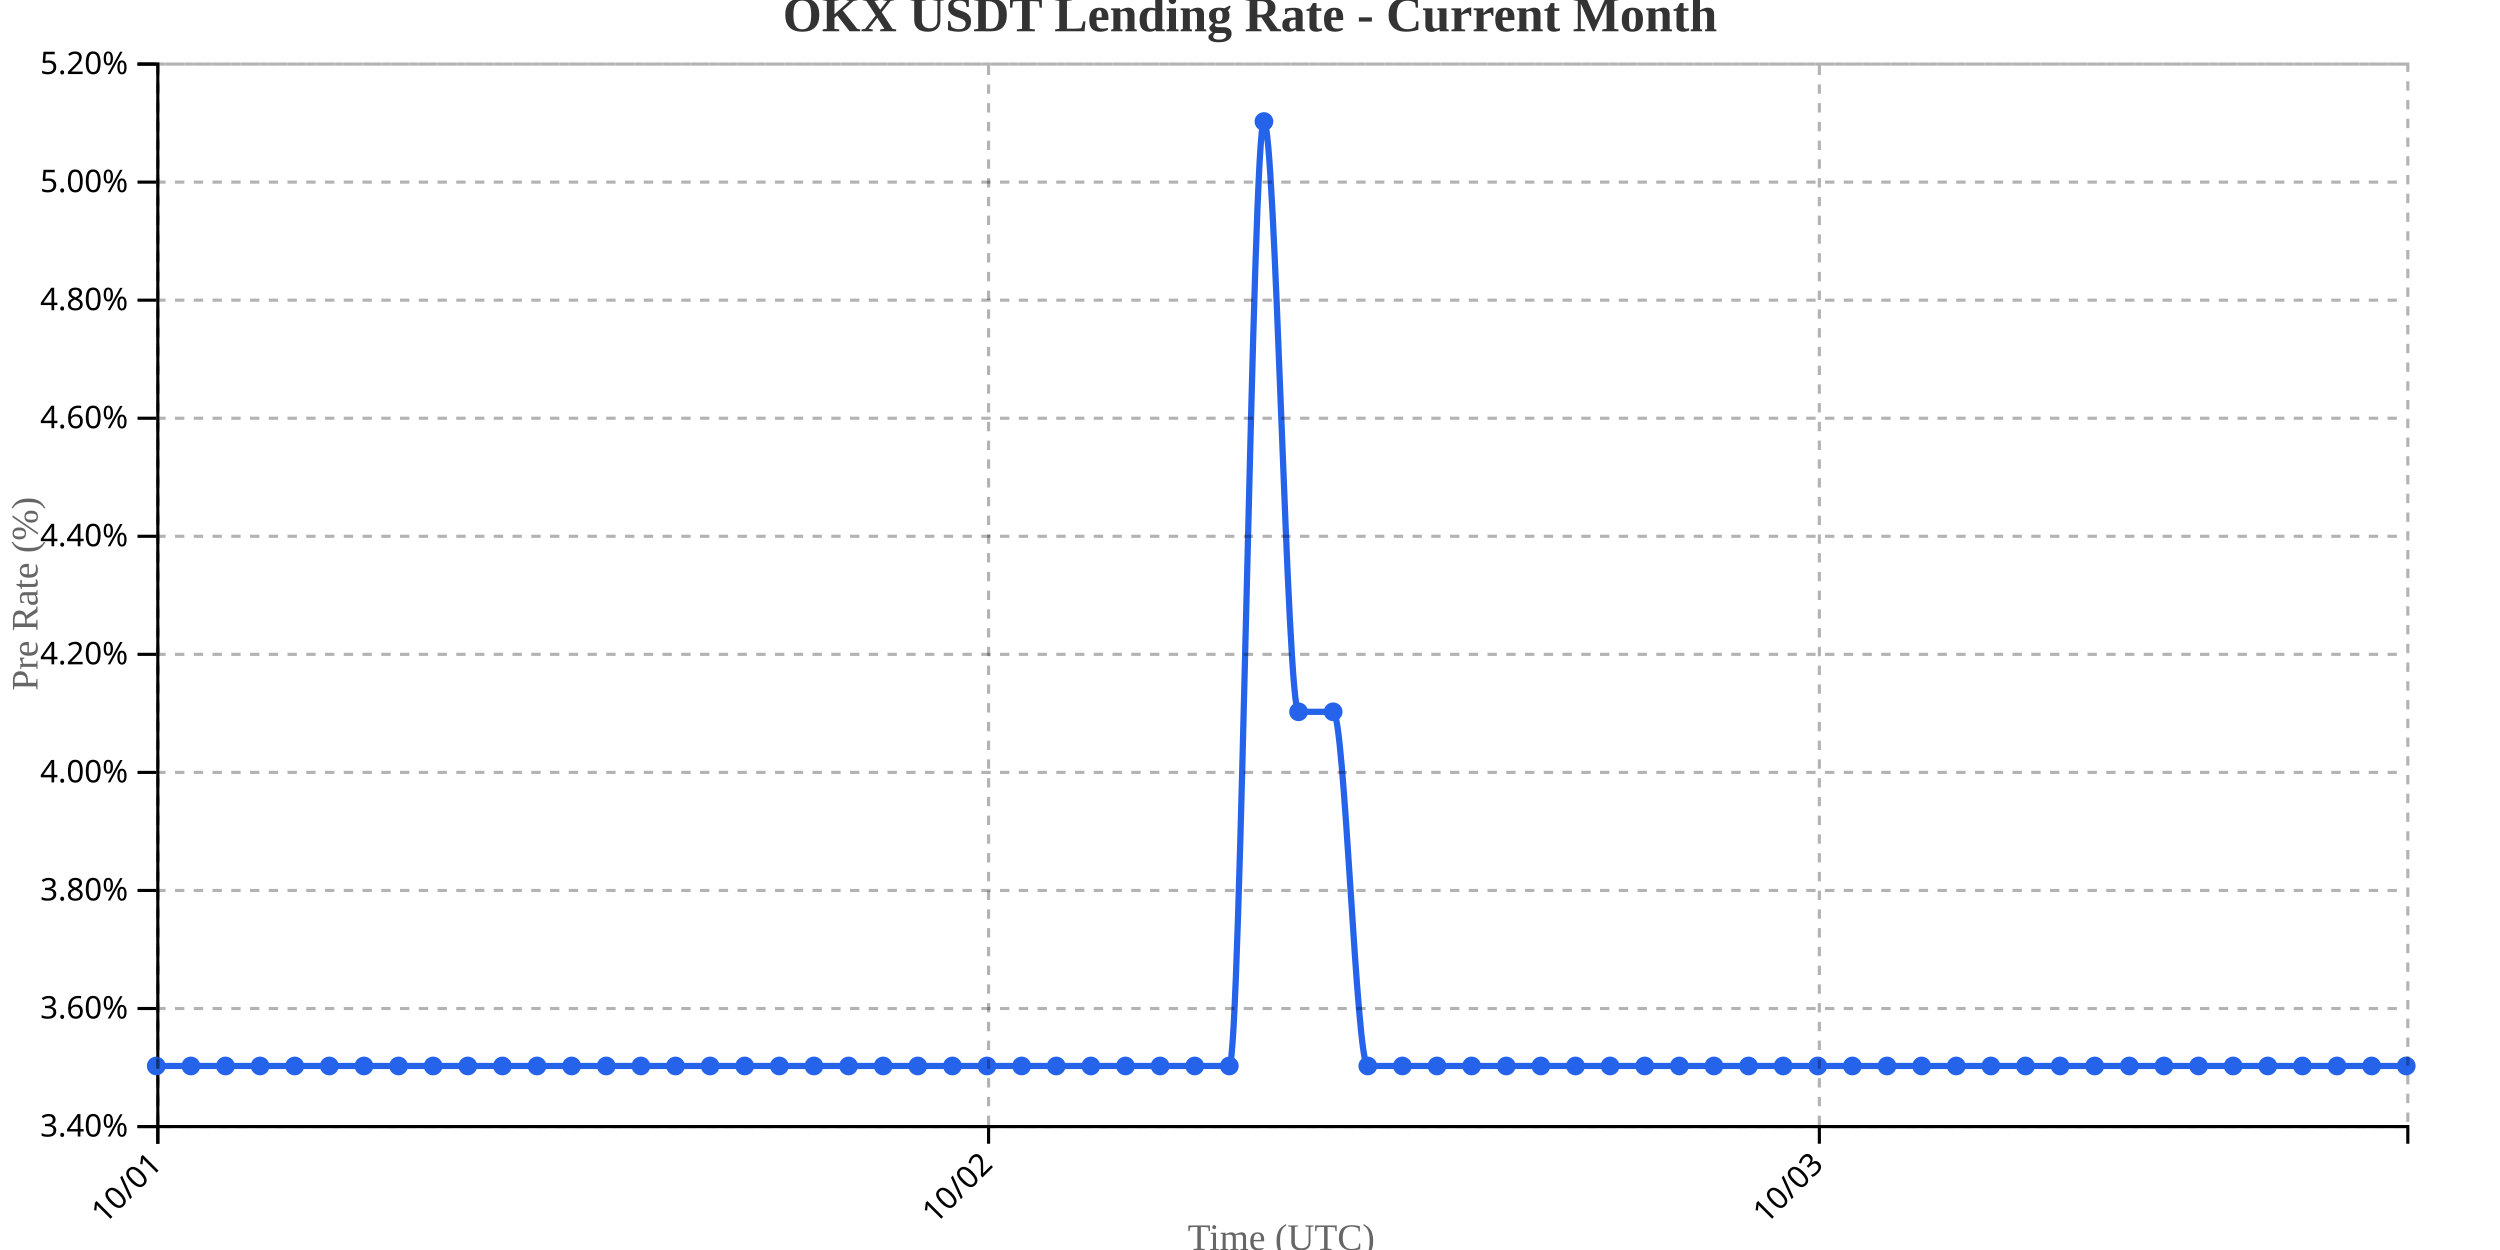
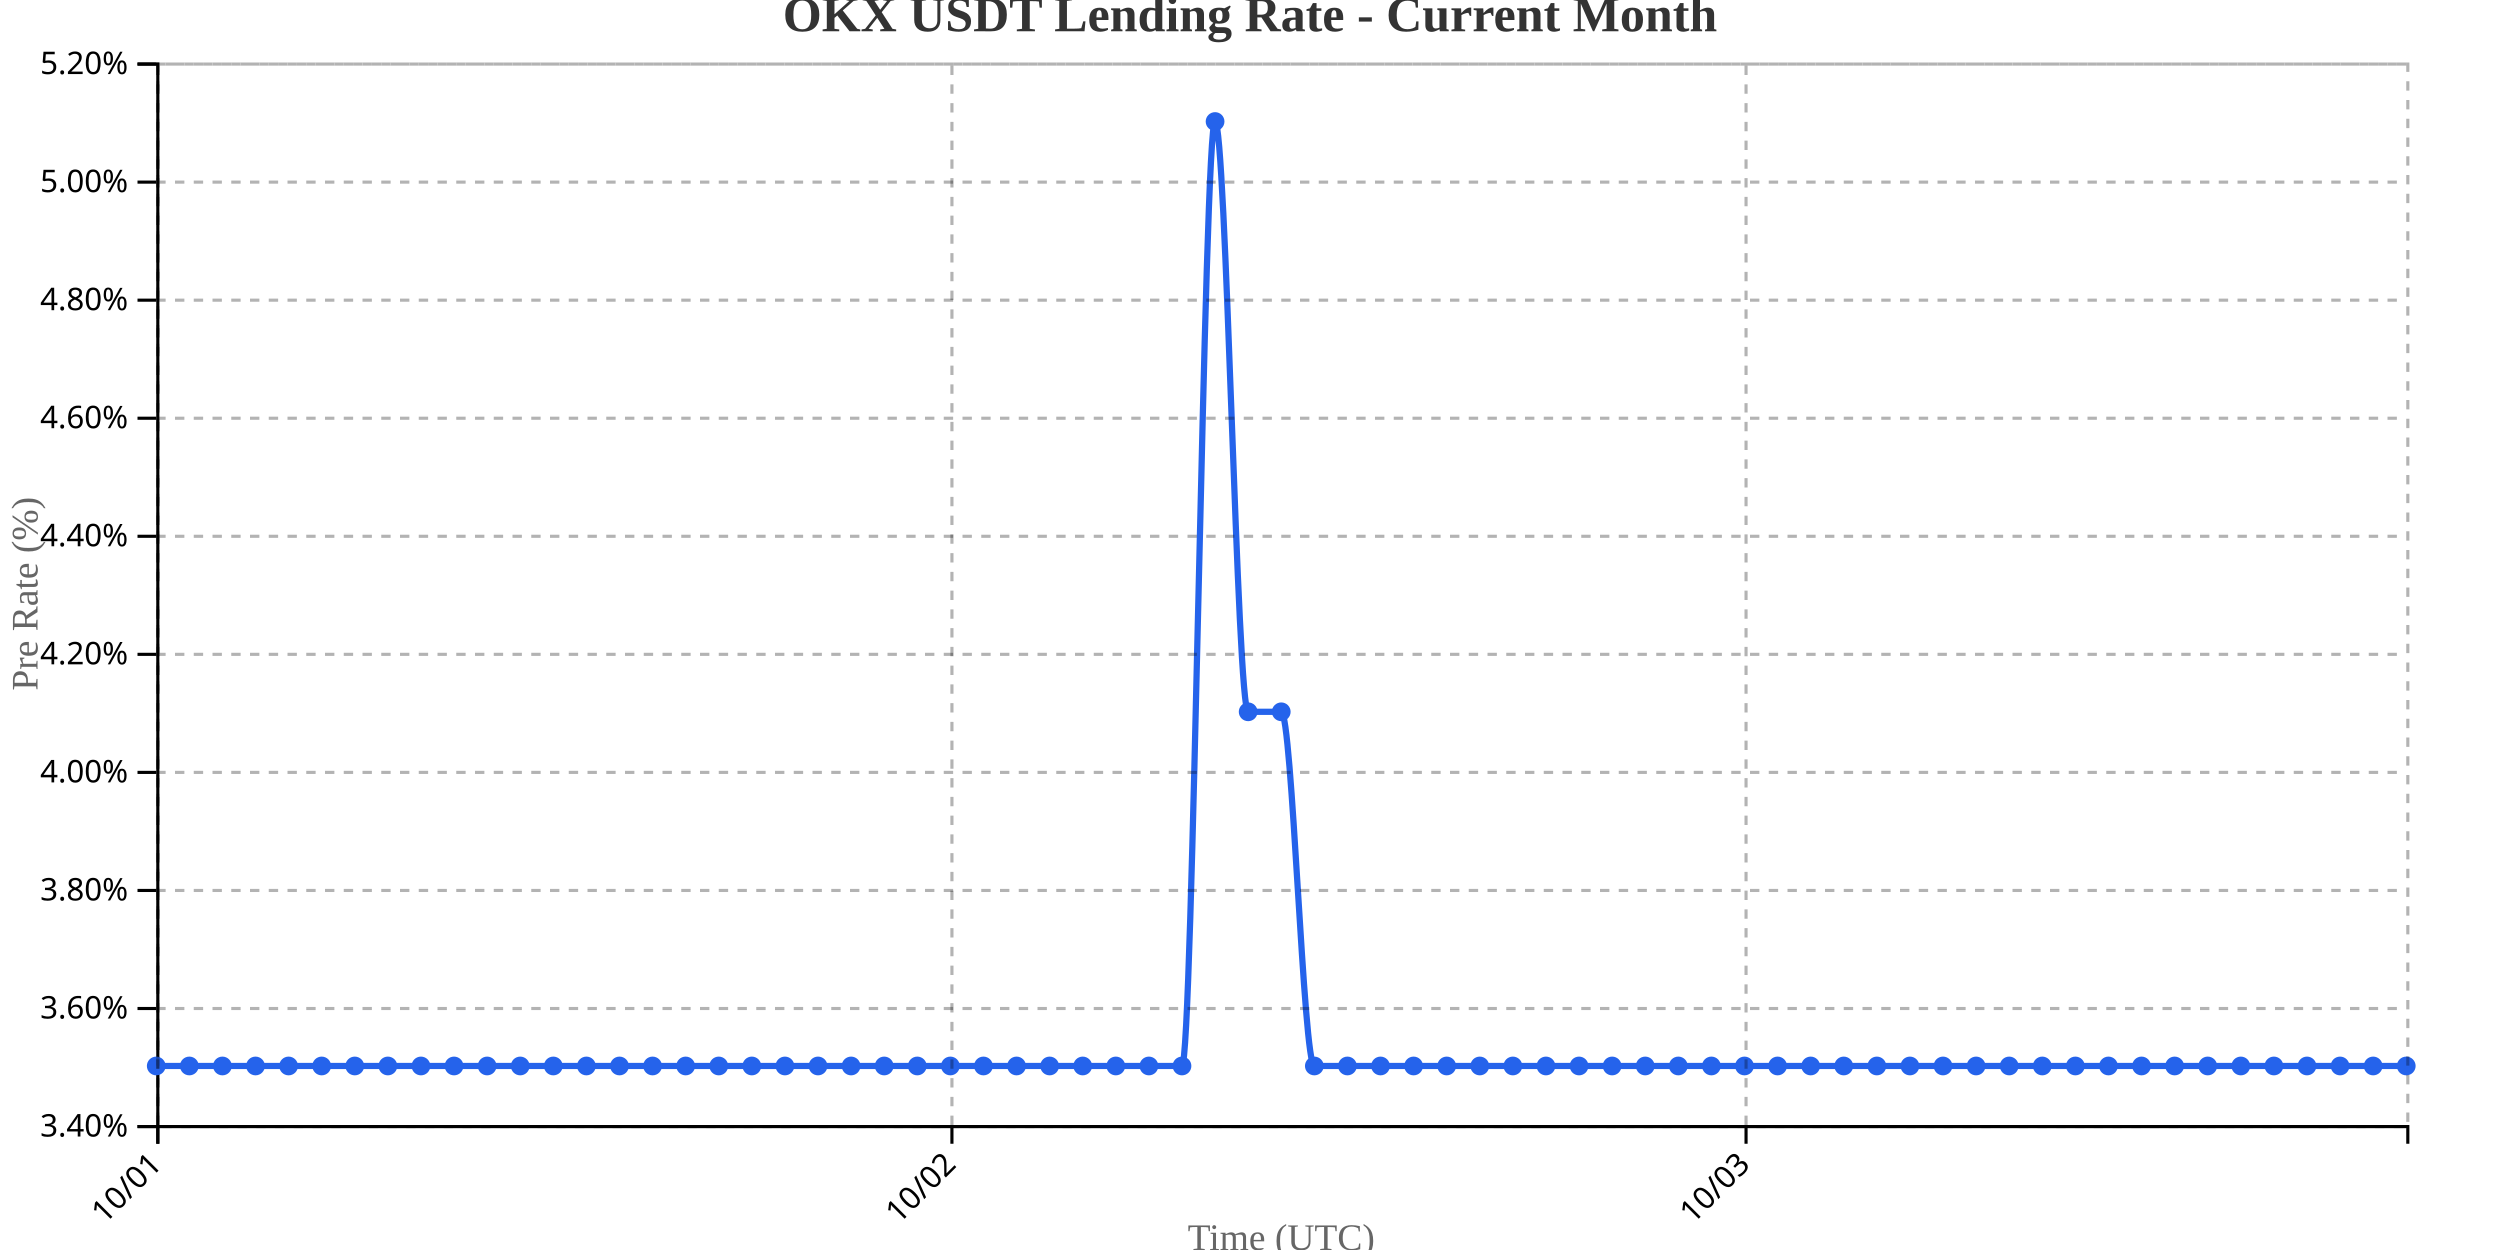
<svg xmlns="http://www.w3.org/2000/svg" width="800" height="400">
  <g transform="translate(50,20)">
    <g transform="translate(0,340)" fill="none" font-size="10" font-family="sans-serif" text-anchor="middle">
      <path class="domain" stroke="currentColor" d="M0.5,6V0.5H720.5V6" />
      <g class="tick" opacity="1" transform="translate(0.5,0)">
        <line stroke="currentColor" y2="6" />
        <text fill="currentColor" y="9" dy=".15em" style="text-anchor: end;" dx="-.8em" transform="rotate(-45)">10/01</text>
      </g>
-       <g class="tick" opacity="1" transform="translate(266.3462,0)">
+       <g class="tick" opacity="1" transform="translate(254.6176,0)">
        <line stroke="currentColor" y2="6" />
        <text fill="currentColor" y="9" dy=".15em" style="text-anchor: end;" dx="-.8em" transform="rotate(-45)">10/02</text>
      </g>
-       <g class="tick" opacity="1" transform="translate(532.1923,0)">
+       <g class="tick" opacity="1" transform="translate(508.7353,0)">
        <line stroke="currentColor" y2="6" />
        <text fill="currentColor" y="9" dy=".15em" style="text-anchor: end;" dx="-.8em" transform="rotate(-45)">10/03</text>
      </g>
    </g>
    <g fill="none" font-size="10" font-family="sans-serif" text-anchor="end">
      <path class="domain" stroke="currentColor" d="M-6,340.5H0.5V0.5H-6" />
      <g class="tick" opacity="1" transform="translate(0,340.5)">
        <line stroke="currentColor" x2="-6" />
        <text fill="currentColor" x="-9" dy="0.32em">3.40%</text>
      </g>
      <g class="tick" opacity="1" transform="translate(0,302.7222)">
        <line stroke="currentColor" x2="-6" />
        <text fill="currentColor" x="-9" dy="0.32em">3.60%</text>
      </g>
      <g class="tick" opacity="1" transform="translate(0,264.9444)">
        <line stroke="currentColor" x2="-6" />
        <text fill="currentColor" x="-9" dy="0.32em">3.80%</text>
      </g>
      <g class="tick" opacity="1" transform="translate(0,227.1667)">
        <line stroke="currentColor" x2="-6" />
        <text fill="currentColor" x="-9" dy="0.32em">4.00%</text>
      </g>
      <g class="tick" opacity="1" transform="translate(0,189.3889)">
        <line stroke="currentColor" x2="-6" />
        <text fill="currentColor" x="-9" dy="0.32em">4.20%</text>
      </g>
      <g class="tick" opacity="1" transform="translate(0,151.6111)">
        <line stroke="currentColor" x2="-6" />
        <text fill="currentColor" x="-9" dy="0.32em">4.40%</text>
      </g>
      <g class="tick" opacity="1" transform="translate(0,113.8333)">
        <line stroke="currentColor" x2="-6" />
        <text fill="currentColor" x="-9" dy="0.32em">4.60%</text>
      </g>
      <g class="tick" opacity="1" transform="translate(0,76.05556)">
        <line stroke="currentColor" x2="-6" />
        <text fill="currentColor" x="-9" dy="0.32em">4.80%</text>
      </g>
      <g class="tick" opacity="1" transform="translate(0,38.27778)">
        <line stroke="currentColor" x2="-6" />
        <text fill="currentColor" x="-9" dy="0.32em">5.00%</text>
      </g>
      <g class="tick" opacity="1" transform="translate(0,0.5)">
        <line stroke="currentColor" x2="-6" />
        <text fill="currentColor" x="-9" dy="0.32em">5.20%</text>
      </g>
    </g>
    <text transform="rotate(-90)" y="-50" x="-170" dy="1em" style="text-anchor: middle; font-size: 12px; fill: #666;">Pre Rate (%)</text>
    <text transform="translate(360, 380)" style="text-anchor: middle; font-size: 12px; fill: #666;">Time (UTC)</text>
-     <path fill="none" stroke="#2563eb" stroke-width="2" d="M0,321.111C3.692,321.111,7.385,321.111,11.077,321.111C14.769,321.111,18.462,321.111,22.154,321.111C25.846,321.111,29.538,321.111,33.231,321.111C36.923,321.111,40.615,321.111,44.308,321.111C48,321.111,51.692,321.111,55.385,321.111C59.077,321.111,62.769,321.111,66.462,321.111C70.154,321.111,73.846,321.111,77.538,321.111C81.231,321.111,84.923,321.111,88.615,321.111C92.308,321.111,96,321.111,99.692,321.111C103.385,321.111,107.077,321.111,110.769,321.111C114.462,321.111,118.154,321.111,121.846,321.111C125.538,321.111,129.231,321.111,132.923,321.111C136.615,321.111,140.308,321.111,144,321.111C147.692,321.111,151.385,321.111,155.077,321.111C158.769,321.111,162.462,321.111,166.154,321.111C169.846,321.111,173.538,321.111,177.231,321.111C180.923,321.111,184.615,321.111,188.308,321.111C192,321.111,195.692,321.111,199.385,321.111C203.077,321.111,206.769,321.111,210.462,321.111C214.154,321.111,217.846,321.111,221.538,321.111C225.231,321.111,228.923,321.111,232.615,321.111C236.308,321.111,240,321.111,243.692,321.111C247.385,321.111,251.077,321.111,254.769,321.111C258.462,321.111,262.154,321.111,265.846,321.111C269.538,321.111,273.231,321.111,276.923,321.111C280.615,321.111,284.308,321.111,288,321.111C291.692,321.111,295.385,321.111,299.077,321.111C302.769,321.111,306.462,321.111,310.154,321.111C313.846,321.111,317.538,321.111,321.231,321.111C324.923,321.111,328.615,321.111,332.308,321.111C336,321.111,339.692,321.111,343.385,321.111C347.077,321.111,350.769,18.889,354.462,18.889C358.154,18.889,361.846,207.778,365.538,207.778C369.231,207.778,372.923,207.778,376.615,207.778C380.308,207.778,384,321.111,387.692,321.111C391.385,321.111,395.077,321.111,398.769,321.111C402.462,321.111,406.154,321.111,409.846,321.111C413.538,321.111,417.231,321.111,420.923,321.111C424.615,321.111,428.308,321.111,432,321.111C435.692,321.111,439.385,321.111,443.077,321.111C446.769,321.111,450.462,321.111,454.154,321.111C457.846,321.111,461.538,321.111,465.231,321.111C468.923,321.111,472.615,321.111,476.308,321.111C480,321.111,483.692,321.111,487.385,321.111C491.077,321.111,494.769,321.111,498.462,321.111C502.154,321.111,505.846,321.111,509.538,321.111C513.231,321.111,516.923,321.111,520.615,321.111C524.308,321.111,528,321.111,531.692,321.111C535.385,321.111,539.077,321.111,542.769,321.111C546.462,321.111,550.154,321.111,553.846,321.111C557.538,321.111,561.231,321.111,564.923,321.111C568.615,321.111,572.308,321.111,576,321.111C579.692,321.111,583.385,321.111,587.077,321.111C590.769,321.111,594.462,321.111,598.154,321.111C601.846,321.111,605.538,321.111,609.231,321.111C612.923,321.111,616.615,321.111,620.308,321.111C624,321.111,627.692,321.111,631.385,321.111C635.077,321.111,638.769,321.111,642.462,321.111C646.154,321.111,649.846,321.111,653.538,321.111C657.231,321.111,660.923,321.111,664.615,321.111C668.308,321.111,672,321.111,675.692,321.111C679.385,321.111,683.077,321.111,686.769,321.111C690.462,321.111,694.154,321.111,697.846,321.111C701.538,321.111,705.231,321.111,708.923,321.111C712.615,321.111,716.308,321.111,720,321.111" />
+     <path fill="none" stroke="#2563eb" stroke-width="2" d="M0,321.111C3.529,321.111,7.059,321.111,10.588,321.111C14.118,321.111,17.647,321.111,21.176,321.111C24.706,321.111,28.235,321.111,31.765,321.111C35.294,321.111,38.824,321.111,42.353,321.111C45.882,321.111,49.412,321.111,52.941,321.111C56.471,321.111,60,321.111,63.529,321.111C67.059,321.111,70.588,321.111,74.118,321.111C77.647,321.111,81.176,321.111,84.706,321.111C88.235,321.111,91.765,321.111,95.294,321.111C98.824,321.111,102.353,321.111,105.882,321.111C109.412,321.111,112.941,321.111,116.471,321.111C120,321.111,123.529,321.111,127.059,321.111C130.588,321.111,134.118,321.111,137.647,321.111C141.176,321.111,144.706,321.111,148.235,321.111C151.765,321.111,155.294,321.111,158.824,321.111C162.353,321.111,165.882,321.111,169.412,321.111C172.941,321.111,176.471,321.111,180,321.111C183.529,321.111,187.059,321.111,190.588,321.111C194.118,321.111,197.647,321.111,201.176,321.111C204.706,321.111,208.235,321.111,211.765,321.111C215.294,321.111,218.824,321.111,222.353,321.111C225.882,321.111,229.412,321.111,232.941,321.111C236.471,321.111,240,321.111,243.529,321.111C247.059,321.111,250.588,321.111,254.118,321.111C257.647,321.111,261.176,321.111,264.706,321.111C268.235,321.111,271.765,321.111,275.294,321.111C278.824,321.111,282.353,321.111,285.882,321.111C289.412,321.111,292.941,321.111,296.471,321.111C300,321.111,303.529,321.111,307.059,321.111C310.588,321.111,314.118,321.111,317.647,321.111C321.176,321.111,324.706,321.111,328.235,321.111C331.765,321.111,335.294,18.889,338.824,18.889C342.353,18.889,345.882,207.778,349.412,207.778C352.941,207.778,356.471,207.778,360,207.778C363.529,207.778,367.059,321.111,370.588,321.111C374.118,321.111,377.647,321.111,381.176,321.111C384.706,321.111,388.235,321.111,391.765,321.111C395.294,321.111,398.824,321.111,402.353,321.111C405.882,321.111,409.412,321.111,412.941,321.111C416.471,321.111,420,321.111,423.529,321.111C427.059,321.111,430.588,321.111,434.118,321.111C437.647,321.111,441.176,321.111,444.706,321.111C448.235,321.111,451.765,321.111,455.294,321.111C458.824,321.111,462.353,321.111,465.882,321.111C469.412,321.111,472.941,321.111,476.471,321.111C480,321.111,483.529,321.111,487.059,321.111C490.588,321.111,494.118,321.111,497.647,321.111C501.176,321.111,504.706,321.111,508.235,321.111C511.765,321.111,515.294,321.111,518.824,321.111C522.353,321.111,525.882,321.111,529.412,321.111C532.941,321.111,536.471,321.111,540,321.111C543.529,321.111,547.059,321.111,550.588,321.111C554.118,321.111,557.647,321.111,561.176,321.111C564.706,321.111,568.235,321.111,571.765,321.111C575.294,321.111,578.824,321.111,582.353,321.111C585.882,321.111,589.412,321.111,592.941,321.111C596.471,321.111,600,321.111,603.529,321.111C607.059,321.111,610.588,321.111,614.118,321.111C617.647,321.111,621.176,321.111,624.706,321.111C628.235,321.111,631.765,321.111,635.294,321.111C638.824,321.111,642.353,321.111,645.882,321.111C649.412,321.111,652.941,321.111,656.471,321.111C660,321.111,663.529,321.111,667.059,321.111C670.588,321.111,674.118,321.111,677.647,321.111C681.176,321.111,684.706,321.111,688.235,321.111C691.765,321.111,695.294,321.111,698.824,321.111C702.353,321.111,705.882,321.111,709.412,321.111C712.941,321.111,716.471,321.111,720,321.111" />
    <circle class="dot" cx="0" cy="321.111" r="3" fill="#2563eb" />
-     <circle class="dot" cx="11.077" cy="321.111" r="3" fill="#2563eb" />
-     <circle class="dot" cx="22.154" cy="321.111" r="3" fill="#2563eb" />
-     <circle class="dot" cx="33.231" cy="321.111" r="3" fill="#2563eb" />
-     <circle class="dot" cx="44.308" cy="321.111" r="3" fill="#2563eb" />
-     <circle class="dot" cx="55.385" cy="321.111" r="3" fill="#2563eb" />
-     <circle class="dot" cx="66.462" cy="321.111" r="3" fill="#2563eb" />
-     <circle class="dot" cx="77.538" cy="321.111" r="3" fill="#2563eb" />
-     <circle class="dot" cx="88.615" cy="321.111" r="3" fill="#2563eb" />
-     <circle class="dot" cx="99.692" cy="321.111" r="3" fill="#2563eb" />
-     <circle class="dot" cx="110.769" cy="321.111" r="3" fill="#2563eb" />
-     <circle class="dot" cx="121.846" cy="321.111" r="3" fill="#2563eb" />
-     <circle class="dot" cx="132.923" cy="321.111" r="3" fill="#2563eb" />
-     <circle class="dot" cx="144" cy="321.111" r="3" fill="#2563eb" />
-     <circle class="dot" cx="155.077" cy="321.111" r="3" fill="#2563eb" />
-     <circle class="dot" cx="166.154" cy="321.111" r="3" fill="#2563eb" />
-     <circle class="dot" cx="177.231" cy="321.111" r="3" fill="#2563eb" />
-     <circle class="dot" cx="188.308" cy="321.111" r="3" fill="#2563eb" />
-     <circle class="dot" cx="199.385" cy="321.111" r="3" fill="#2563eb" />
-     <circle class="dot" cx="210.462" cy="321.111" r="3" fill="#2563eb" />
-     <circle class="dot" cx="221.538" cy="321.111" r="3" fill="#2563eb" />
-     <circle class="dot" cx="232.615" cy="321.111" r="3" fill="#2563eb" />
-     <circle class="dot" cx="243.692" cy="321.111" r="3" fill="#2563eb" />
-     <circle class="dot" cx="254.769" cy="321.111" r="3" fill="#2563eb" />
-     <circle class="dot" cx="265.846" cy="321.111" r="3" fill="#2563eb" />
-     <circle class="dot" cx="276.923" cy="321.111" r="3" fill="#2563eb" />
-     <circle class="dot" cx="288" cy="321.111" r="3" fill="#2563eb" />
-     <circle class="dot" cx="299.077" cy="321.111" r="3" fill="#2563eb" />
-     <circle class="dot" cx="310.154" cy="321.111" r="3" fill="#2563eb" />
-     <circle class="dot" cx="321.231" cy="321.111" r="3" fill="#2563eb" />
-     <circle class="dot" cx="332.308" cy="321.111" r="3" fill="#2563eb" />
-     <circle class="dot" cx="343.385" cy="321.111" r="3" fill="#2563eb" />
-     <circle class="dot" cx="354.462" cy="18.889" r="3" fill="#2563eb" />
-     <circle class="dot" cx="365.538" cy="207.778" r="3" fill="#2563eb" />
-     <circle class="dot" cx="376.615" cy="207.778" r="3" fill="#2563eb" />
-     <circle class="dot" cx="387.692" cy="321.111" r="3" fill="#2563eb" />
-     <circle class="dot" cx="398.769" cy="321.111" r="3" fill="#2563eb" />
-     <circle class="dot" cx="409.846" cy="321.111" r="3" fill="#2563eb" />
-     <circle class="dot" cx="420.923" cy="321.111" r="3" fill="#2563eb" />
-     <circle class="dot" cx="432" cy="321.111" r="3" fill="#2563eb" />
-     <circle class="dot" cx="443.077" cy="321.111" r="3" fill="#2563eb" />
-     <circle class="dot" cx="454.154" cy="321.111" r="3" fill="#2563eb" />
-     <circle class="dot" cx="465.231" cy="321.111" r="3" fill="#2563eb" />
-     <circle class="dot" cx="476.308" cy="321.111" r="3" fill="#2563eb" />
-     <circle class="dot" cx="487.385" cy="321.111" r="3" fill="#2563eb" />
-     <circle class="dot" cx="498.462" cy="321.111" r="3" fill="#2563eb" />
-     <circle class="dot" cx="509.538" cy="321.111" r="3" fill="#2563eb" />
-     <circle class="dot" cx="520.615" cy="321.111" r="3" fill="#2563eb" />
-     <circle class="dot" cx="531.692" cy="321.111" r="3" fill="#2563eb" />
-     <circle class="dot" cx="542.769" cy="321.111" r="3" fill="#2563eb" />
-     <circle class="dot" cx="553.846" cy="321.111" r="3" fill="#2563eb" />
-     <circle class="dot" cx="564.923" cy="321.111" r="3" fill="#2563eb" />
-     <circle class="dot" cx="576" cy="321.111" r="3" fill="#2563eb" />
-     <circle class="dot" cx="587.077" cy="321.111" r="3" fill="#2563eb" />
-     <circle class="dot" cx="598.154" cy="321.111" r="3" fill="#2563eb" />
-     <circle class="dot" cx="609.231" cy="321.111" r="3" fill="#2563eb" />
-     <circle class="dot" cx="620.308" cy="321.111" r="3" fill="#2563eb" />
-     <circle class="dot" cx="631.385" cy="321.111" r="3" fill="#2563eb" />
-     <circle class="dot" cx="642.462" cy="321.111" r="3" fill="#2563eb" />
-     <circle class="dot" cx="653.538" cy="321.111" r="3" fill="#2563eb" />
-     <circle class="dot" cx="664.615" cy="321.111" r="3" fill="#2563eb" />
-     <circle class="dot" cx="675.692" cy="321.111" r="3" fill="#2563eb" />
-     <circle class="dot" cx="686.769" cy="321.111" r="3" fill="#2563eb" />
-     <circle class="dot" cx="697.846" cy="321.111" r="3" fill="#2563eb" />
-     <circle class="dot" cx="708.923" cy="321.111" r="3" fill="#2563eb" />
+     <circle class="dot" cx="10.588" cy="321.111" r="3" fill="#2563eb" />
+     <circle class="dot" cx="21.176" cy="321.111" r="3" fill="#2563eb" />
+     <circle class="dot" cx="31.765" cy="321.111" r="3" fill="#2563eb" />
+     <circle class="dot" cx="42.353" cy="321.111" r="3" fill="#2563eb" />
+     <circle class="dot" cx="52.941" cy="321.111" r="3" fill="#2563eb" />
+     <circle class="dot" cx="63.529" cy="321.111" r="3" fill="#2563eb" />
+     <circle class="dot" cx="74.118" cy="321.111" r="3" fill="#2563eb" />
+     <circle class="dot" cx="84.706" cy="321.111" r="3" fill="#2563eb" />
+     <circle class="dot" cx="95.294" cy="321.111" r="3" fill="#2563eb" />
+     <circle class="dot" cx="105.882" cy="321.111" r="3" fill="#2563eb" />
+     <circle class="dot" cx="116.471" cy="321.111" r="3" fill="#2563eb" />
+     <circle class="dot" cx="127.059" cy="321.111" r="3" fill="#2563eb" />
+     <circle class="dot" cx="137.647" cy="321.111" r="3" fill="#2563eb" />
+     <circle class="dot" cx="148.235" cy="321.111" r="3" fill="#2563eb" />
+     <circle class="dot" cx="158.824" cy="321.111" r="3" fill="#2563eb" />
+     <circle class="dot" cx="169.412" cy="321.111" r="3" fill="#2563eb" />
+     <circle class="dot" cx="180" cy="321.111" r="3" fill="#2563eb" />
+     <circle class="dot" cx="190.588" cy="321.111" r="3" fill="#2563eb" />
+     <circle class="dot" cx="201.176" cy="321.111" r="3" fill="#2563eb" />
+     <circle class="dot" cx="211.765" cy="321.111" r="3" fill="#2563eb" />
+     <circle class="dot" cx="222.353" cy="321.111" r="3" fill="#2563eb" />
+     <circle class="dot" cx="232.941" cy="321.111" r="3" fill="#2563eb" />
+     <circle class="dot" cx="243.529" cy="321.111" r="3" fill="#2563eb" />
+     <circle class="dot" cx="254.118" cy="321.111" r="3" fill="#2563eb" />
+     <circle class="dot" cx="264.706" cy="321.111" r="3" fill="#2563eb" />
+     <circle class="dot" cx="275.294" cy="321.111" r="3" fill="#2563eb" />
+     <circle class="dot" cx="285.882" cy="321.111" r="3" fill="#2563eb" />
+     <circle class="dot" cx="296.471" cy="321.111" r="3" fill="#2563eb" />
+     <circle class="dot" cx="307.059" cy="321.111" r="3" fill="#2563eb" />
+     <circle class="dot" cx="317.647" cy="321.111" r="3" fill="#2563eb" />
+     <circle class="dot" cx="328.235" cy="321.111" r="3" fill="#2563eb" />
+     <circle class="dot" cx="338.824" cy="18.889" r="3" fill="#2563eb" />
+     <circle class="dot" cx="349.412" cy="207.778" r="3" fill="#2563eb" />
+     <circle class="dot" cx="360" cy="207.778" r="3" fill="#2563eb" />
+     <circle class="dot" cx="370.588" cy="321.111" r="3" fill="#2563eb" />
+     <circle class="dot" cx="381.176" cy="321.111" r="3" fill="#2563eb" />
+     <circle class="dot" cx="391.765" cy="321.111" r="3" fill="#2563eb" />
+     <circle class="dot" cx="402.353" cy="321.111" r="3" fill="#2563eb" />
+     <circle class="dot" cx="412.941" cy="321.111" r="3" fill="#2563eb" />
+     <circle class="dot" cx="423.529" cy="321.111" r="3" fill="#2563eb" />
+     <circle class="dot" cx="434.118" cy="321.111" r="3" fill="#2563eb" />
+     <circle class="dot" cx="444.706" cy="321.111" r="3" fill="#2563eb" />
+     <circle class="dot" cx="455.294" cy="321.111" r="3" fill="#2563eb" />
+     <circle class="dot" cx="465.882" cy="321.111" r="3" fill="#2563eb" />
+     <circle class="dot" cx="476.471" cy="321.111" r="3" fill="#2563eb" />
+     <circle class="dot" cx="487.059" cy="321.111" r="3" fill="#2563eb" />
+     <circle class="dot" cx="497.647" cy="321.111" r="3" fill="#2563eb" />
+     <circle class="dot" cx="508.235" cy="321.111" r="3" fill="#2563eb" />
+     <circle class="dot" cx="518.824" cy="321.111" r="3" fill="#2563eb" />
+     <circle class="dot" cx="529.412" cy="321.111" r="3" fill="#2563eb" />
+     <circle class="dot" cx="540" cy="321.111" r="3" fill="#2563eb" />
+     <circle class="dot" cx="550.588" cy="321.111" r="3" fill="#2563eb" />
+     <circle class="dot" cx="561.176" cy="321.111" r="3" fill="#2563eb" />
+     <circle class="dot" cx="571.765" cy="321.111" r="3" fill="#2563eb" />
+     <circle class="dot" cx="582.353" cy="321.111" r="3" fill="#2563eb" />
+     <circle class="dot" cx="592.941" cy="321.111" r="3" fill="#2563eb" />
+     <circle class="dot" cx="603.529" cy="321.111" r="3" fill="#2563eb" />
+     <circle class="dot" cx="614.118" cy="321.111" r="3" fill="#2563eb" />
+     <circle class="dot" cx="624.706" cy="321.111" r="3" fill="#2563eb" />
+     <circle class="dot" cx="635.294" cy="321.111" r="3" fill="#2563eb" />
+     <circle class="dot" cx="645.882" cy="321.111" r="3" fill="#2563eb" />
+     <circle class="dot" cx="656.471" cy="321.111" r="3" fill="#2563eb" />
+     <circle class="dot" cx="667.059" cy="321.111" r="3" fill="#2563eb" />
+     <circle class="dot" cx="677.647" cy="321.111" r="3" fill="#2563eb" />
+     <circle class="dot" cx="688.235" cy="321.111" r="3" fill="#2563eb" />
+     <circle class="dot" cx="698.824" cy="321.111" r="3" fill="#2563eb" />
+     <circle class="dot" cx="709.412" cy="321.111" r="3" fill="#2563eb" />
    <circle class="dot" cx="720" cy="321.111" r="3" fill="#2563eb" />
    <g class="grid" transform="translate(0,340)" fill="none" font-size="10" font-family="sans-serif" text-anchor="middle" style="stroke-dasharray: 3,3; opacity: 0.3;">
      <path class="domain" stroke="currentColor" d="M0.5,-340V0.5H720.5V-340" />
      <g class="tick" opacity="1" transform="translate(0.5,0)">
        <line stroke="currentColor" y2="-340" />
        <text fill="currentColor" y="3" dy="0.71em" />
      </g>
-       <g class="tick" opacity="1" transform="translate(266.3462,0)">
+       <g class="tick" opacity="1" transform="translate(254.6176,0)">
        <line stroke="currentColor" y2="-340" />
        <text fill="currentColor" y="3" dy="0.71em" />
      </g>
-       <g class="tick" opacity="1" transform="translate(532.1923,0)">
+       <g class="tick" opacity="1" transform="translate(508.7353,0)">
        <line stroke="currentColor" y2="-340" />
        <text fill="currentColor" y="3" dy="0.71em" />
      </g>
    </g>
    <g class="grid" fill="none" font-size="10" font-family="sans-serif" text-anchor="end" style="stroke-dasharray: 3,3; opacity: 0.3;">
      <path class="domain" stroke="currentColor" d="M720,340.5H0.5V0.5H720" />
      <g class="tick" opacity="1" transform="translate(0,340.5)">
        <line stroke="currentColor" x2="720" />
        <text fill="currentColor" x="-3" dy="0.32em" />
      </g>
      <g class="tick" opacity="1" transform="translate(0,302.7222)">
        <line stroke="currentColor" x2="720" />
        <text fill="currentColor" x="-3" dy="0.32em" />
      </g>
      <g class="tick" opacity="1" transform="translate(0,264.9444)">
        <line stroke="currentColor" x2="720" />
        <text fill="currentColor" x="-3" dy="0.32em" />
      </g>
      <g class="tick" opacity="1" transform="translate(0,227.1667)">
        <line stroke="currentColor" x2="720" />
        <text fill="currentColor" x="-3" dy="0.32em" />
      </g>
      <g class="tick" opacity="1" transform="translate(0,189.3889)">
        <line stroke="currentColor" x2="720" />
        <text fill="currentColor" x="-3" dy="0.32em" />
      </g>
      <g class="tick" opacity="1" transform="translate(0,151.6111)">
        <line stroke="currentColor" x2="720" />
        <text fill="currentColor" x="-3" dy="0.32em" />
      </g>
      <g class="tick" opacity="1" transform="translate(0,113.8333)">
        <line stroke="currentColor" x2="720" />
        <text fill="currentColor" x="-3" dy="0.32em" />
      </g>
      <g class="tick" opacity="1" transform="translate(0,76.05556)">
        <line stroke="currentColor" x2="720" />
        <text fill="currentColor" x="-3" dy="0.32em" />
      </g>
      <g class="tick" opacity="1" transform="translate(0,38.27778)">
        <line stroke="currentColor" x2="720" />
        <text fill="currentColor" x="-3" dy="0.32em" />
      </g>
      <g class="tick" opacity="1" transform="translate(0,0.5)">
        <line stroke="currentColor" x2="720" />
        <text fill="currentColor" x="-3" dy="0.32em" />
      </g>
    </g>
  </g>
  <text x="400" y="10" text-anchor="middle" style="font-size: 16px; font-weight: bold; fill: #333;">OKX USDT Lending Rate - Current Month</text>
</svg>
